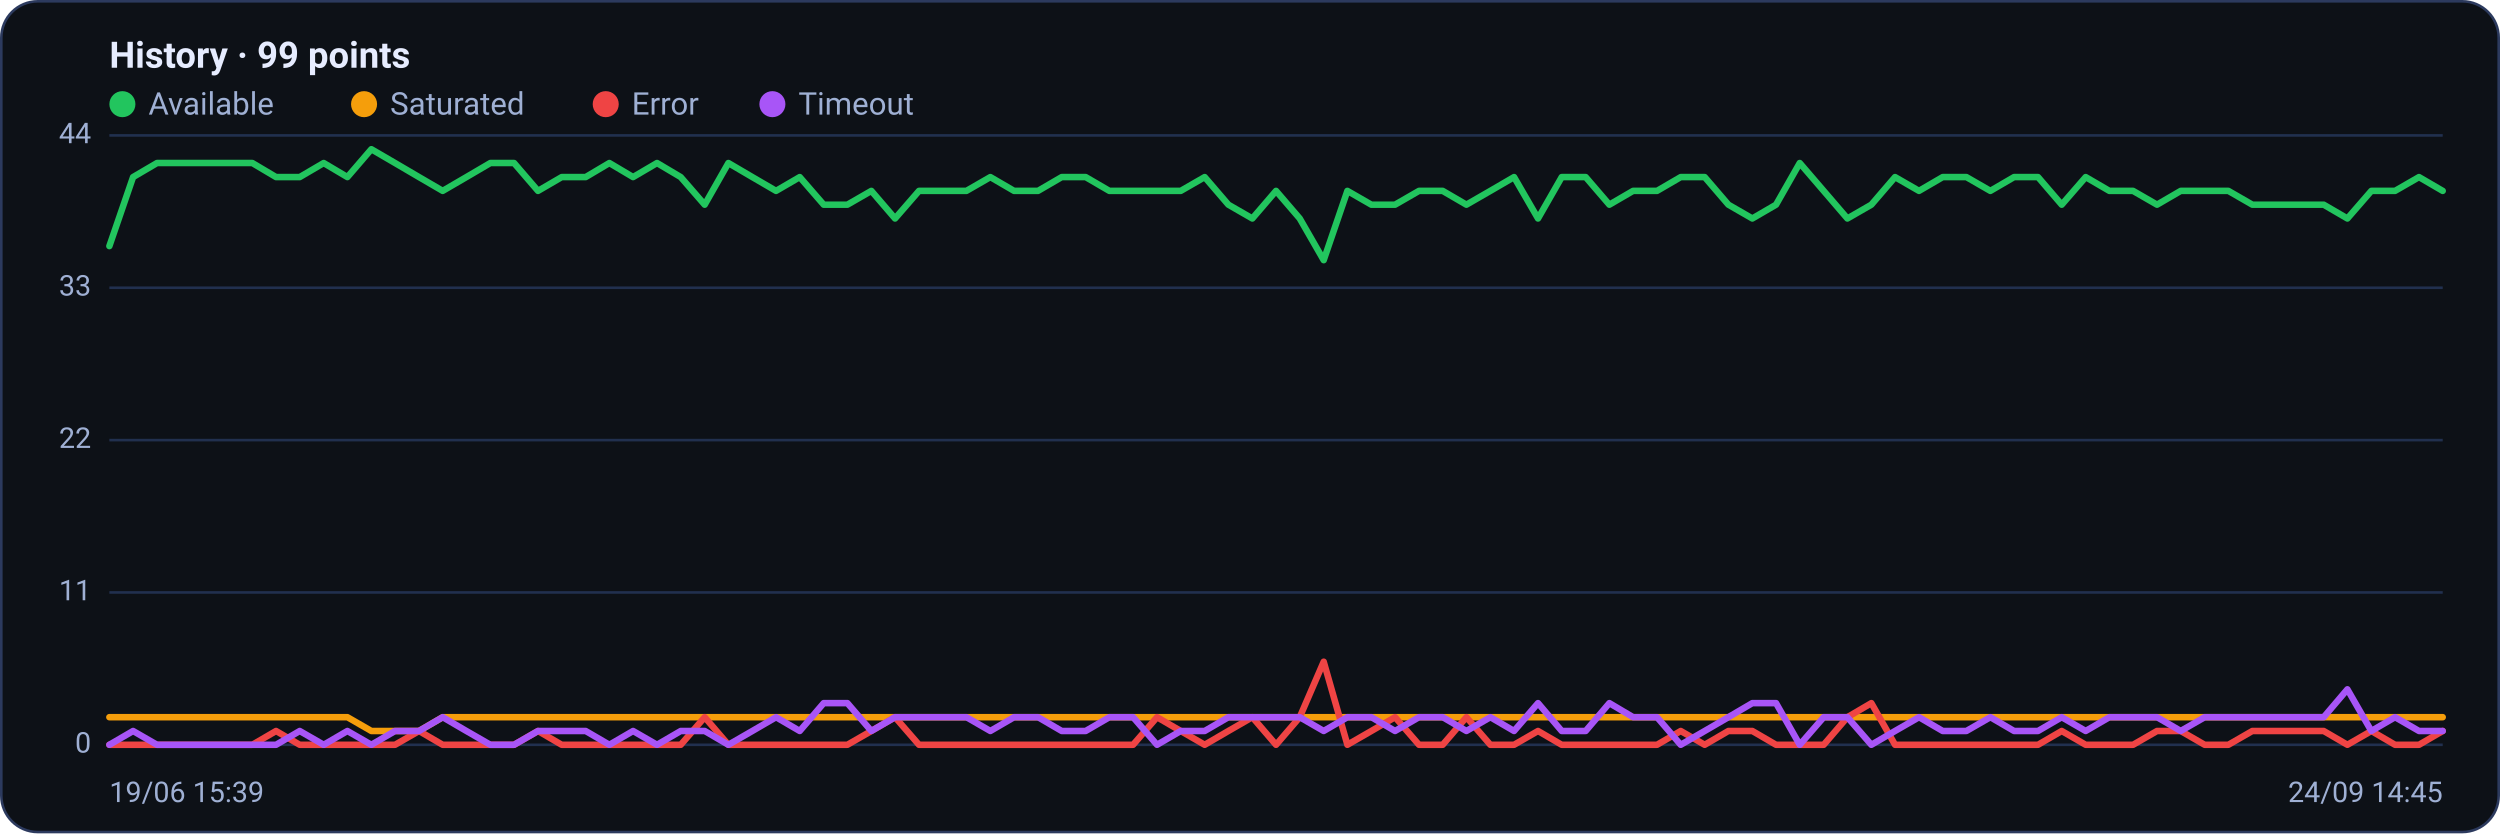
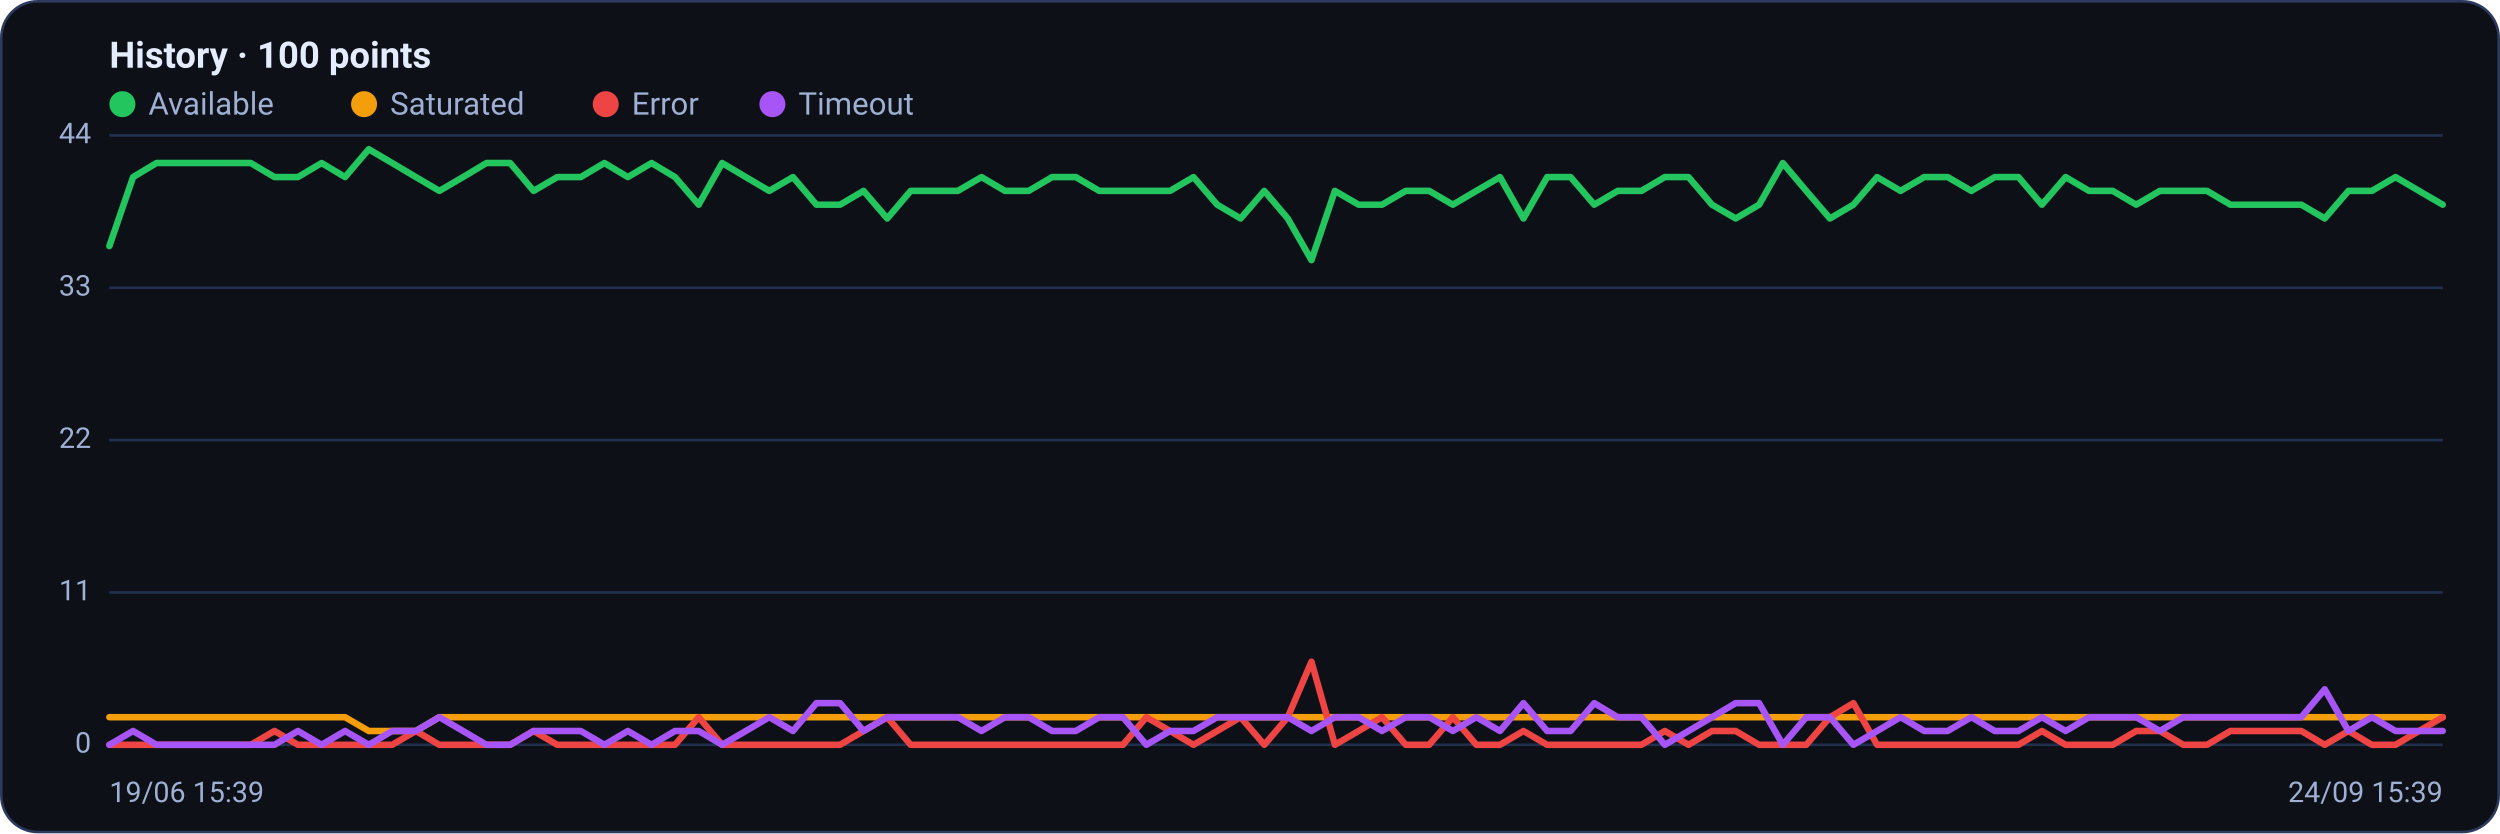
<svg xmlns="http://www.w3.org/2000/svg" viewBox="0 0 960 320" width="960" height="320" font-family="Segoe UI, system-ui, -apple-system, Roboto, Helvetica, Arial, sans-serif" role="img" aria-label="Availability history per region">
  <rect x="0.5" y="0.5" width="959" height="319" rx="14" fill="#0d1117" stroke="#2c3a5e" />
-   <text x="42" y="26" font-size="14" font-weight="600" fill="#e6ecff">History · 99 points</text>
+   <text x="42" y="26" font-size="14" font-weight="600" fill="#e6ecff">History · 100 points</text>
  <circle cx="47" cy="40" r="5" fill="#22c55e" />
  <text x="57" y="44" font-size="12" fill="#9fb0d4">Available</text>
  <circle cx="139.8" cy="40" r="5" fill="#f59e0b" />
  <text x="149.8" y="44" font-size="12" fill="#9fb0d4">Saturated</text>
  <circle cx="232.6" cy="40" r="5" fill="#ef4444" />
  <text x="242.6" y="44" font-size="12" fill="#9fb0d4">Error</text>
  <circle cx="296.6" cy="40" r="5" fill="#a855f7" />
  <text x="306.6" y="44" font-size="12" fill="#9fb0d4">Timeout</text>
  <line x1="42" y1="286.0" x2="938" y2="286.0" stroke="#21304f" stroke-width="1" />
  <text x="35" y="289.0" text-anchor="end" font-size="11" fill="#9fb0d4">0</text>
  <line x1="42" y1="227.5" x2="938" y2="227.5" stroke="#21304f" stroke-width="1" />
  <text x="35" y="230.5" text-anchor="end" font-size="11" fill="#9fb0d4">11</text>
  <line x1="42" y1="169.0" x2="938" y2="169.0" stroke="#21304f" stroke-width="1" />
  <text x="35" y="172.0" text-anchor="end" font-size="11" fill="#9fb0d4">22</text>
  <line x1="42" y1="110.5" x2="938" y2="110.5" stroke="#21304f" stroke-width="1" />
  <text x="35" y="113.5" text-anchor="end" font-size="11" fill="#9fb0d4">33</text>
  <line x1="42" y1="52.0" x2="938" y2="52.0" stroke="#21304f" stroke-width="1" />
  <text x="35" y="55.0" text-anchor="end" font-size="11" fill="#9fb0d4">44</text>
-   <polyline fill="none" stroke="#22c55e" stroke-width="2.5" stroke-linejoin="round" stroke-linecap="round" points="42.0,94.5 51.1,68.0 60.3,62.6 69.4,62.6 78.6,62.6 87.7,62.6 96.9,62.6 106.0,68.0 115.1,68.0 124.3,62.6 133.4,68.0 142.6,57.3 151.7,62.6 160.9,68.0 170.0,73.3 179.1,68.0 188.3,62.6 197.4,62.6 206.6,73.3 215.7,68.0 224.9,68.0 234.0,62.6 243.1,68.0 252.3,62.6 261.4,68.0 270.6,78.6 279.7,62.6 288.9,68.0 298.0,73.3 307.1,68.0 316.3,78.6 325.4,78.6 334.6,73.3 343.7,83.9 352.9,73.3 362.0,73.3 371.1,73.3 380.3,68.0 389.4,73.3 398.6,73.3 407.7,68.0 416.9,68.0 426.0,73.3 435.1,73.3 444.3,73.3 453.4,73.3 462.6,68.0 471.7,78.6 480.9,83.9 490.0,73.3 499.1,83.9 508.3,99.9 517.4,73.3 526.6,78.6 535.7,78.6 544.9,73.3 554.0,73.3 563.1,78.6 572.3,73.3 581.4,68.0 590.6,83.9 599.7,68.0 608.9,68.0 618.0,78.6 627.1,73.3 636.3,73.3 645.4,68.0 654.6,68.0 663.7,78.6 672.9,83.9 682.0,78.6 691.1,62.6 700.3,73.3 709.4,83.9 718.6,78.6 727.7,68.0 736.9,73.3 746.0,68.0 755.1,68.0 764.3,73.3 773.4,68.0 782.6,68.0 791.7,78.6 800.9,68.0 810.0,73.3 819.1,73.3 828.3,78.6 837.4,73.3 846.6,73.3 855.7,73.3 864.9,78.6 874.0,78.6 883.1,78.6 892.3,78.6 901.4,83.9 910.6,73.3 919.7,73.3 928.9,68.0 938.0,73.3" />
-   <polyline fill="none" stroke="#f59e0b" stroke-width="2.5" stroke-linejoin="round" stroke-linecap="round" points="42.0,275.4 51.1,275.4 60.3,275.4 69.4,275.4 78.6,275.4 87.7,275.4 96.9,275.4 106.0,275.4 115.1,275.4 124.3,275.4 133.4,275.4 142.6,280.7 151.7,280.7 160.9,280.7 170.0,275.4 179.1,275.4 188.3,275.4 197.4,275.4 206.6,275.4 215.7,275.4 224.9,275.4 234.0,275.4 243.1,275.4 252.3,275.4 261.4,275.4 270.6,275.4 279.7,275.4 288.9,275.4 298.0,275.4 307.1,275.4 316.3,275.4 325.4,275.4 334.6,275.4 343.7,275.4 352.9,275.4 362.0,275.4 371.1,275.4 380.3,275.4 389.4,275.4 398.6,275.4 407.7,275.4 416.9,275.4 426.0,275.4 435.1,275.4 444.3,275.4 453.4,275.4 462.6,275.4 471.7,275.4 480.9,275.4 490.0,275.4 499.1,275.4 508.3,275.4 517.4,275.4 526.6,275.4 535.7,275.4 544.9,275.4 554.0,275.4 563.1,275.4 572.3,275.4 581.4,275.4 590.6,275.4 599.7,275.4 608.9,275.4 618.0,275.4 627.1,275.4 636.3,275.4 645.4,275.4 654.6,275.4 663.7,275.4 672.9,275.4 682.0,275.4 691.1,275.4 700.3,275.4 709.4,275.4 718.6,275.4 727.7,275.4 736.9,275.4 746.0,275.4 755.1,275.4 764.3,275.4 773.4,275.4 782.6,275.4 791.7,275.4 800.9,275.4 810.0,275.4 819.1,275.4 828.3,275.4 837.4,275.4 846.6,275.4 855.7,275.4 864.9,275.4 874.0,275.4 883.1,275.4 892.3,275.4 901.4,275.4 910.6,275.4 919.7,275.4 928.9,275.4 938.0,275.4" />
-   <polyline fill="none" stroke="#ef4444" stroke-width="2.5" stroke-linejoin="round" stroke-linecap="round" points="42.0,286.0 51.1,286.0 60.3,286.0 69.4,286.0 78.6,286.0 87.7,286.0 96.9,286.0 106.0,280.7 115.1,286.0 124.3,286.0 133.4,286.0 142.6,286.0 151.7,286.0 160.9,280.7 170.0,286.0 179.1,286.0 188.3,286.0 197.4,286.0 206.6,280.7 215.7,286.0 224.9,286.0 234.0,286.0 243.1,286.0 252.3,286.0 261.4,286.0 270.6,275.4 279.7,286.0 288.9,286.0 298.0,286.0 307.1,286.0 316.3,286.0 325.4,286.0 334.6,280.7 343.7,275.4 352.9,286.0 362.0,286.0 371.1,286.0 380.3,286.0 389.4,286.0 398.6,286.0 407.7,286.0 416.9,286.0 426.0,286.0 435.1,286.0 444.3,275.4 453.4,280.7 462.6,286.0 471.7,280.7 480.9,275.4 490.0,286.0 499.1,275.4 508.3,254.1 517.4,286.0 526.6,280.7 535.7,275.4 544.9,286.0 554.0,286.0 563.1,275.4 572.3,286.0 581.4,286.0 590.6,280.7 599.7,286.0 608.9,286.0 618.0,286.0 627.1,286.0 636.3,286.0 645.4,280.7 654.6,286.0 663.7,280.7 672.9,280.7 682.0,286.0 691.1,286.0 700.3,286.0 709.4,275.4 718.6,270.0 727.7,286.0 736.9,286.0 746.0,286.0 755.1,286.0 764.3,286.0 773.4,286.0 782.6,286.0 791.7,280.7 800.9,286.0 810.0,286.0 819.1,286.0 828.3,280.7 837.4,280.7 846.6,286.0 855.7,286.0 864.9,280.7 874.0,280.7 883.1,280.7 892.3,280.7 901.4,286.0 910.6,280.7 919.7,286.0 928.9,286.0 938.0,280.7" />
-   <polyline fill="none" stroke="#a855f7" stroke-width="2.5" stroke-linejoin="round" stroke-linecap="round" points="42.0,286.0 51.1,280.7 60.3,286.0 69.4,286.0 78.6,286.0 87.7,286.0 96.9,286.0 106.0,286.0 115.1,280.7 124.3,286.0 133.4,280.7 142.6,286.0 151.7,280.7 160.9,280.7 170.0,275.4 179.1,280.7 188.3,286.0 197.4,286.0 206.6,280.7 215.7,280.7 224.9,280.7 234.0,286.0 243.1,280.7 252.3,286.0 261.4,280.7 270.6,280.7 279.7,286.0 288.9,280.7 298.0,275.4 307.1,280.7 316.3,270.0 325.4,270.0 334.6,280.7 343.7,275.4 352.9,275.4 362.0,275.4 371.1,275.4 380.3,280.7 389.4,275.4 398.6,275.4 407.7,280.7 416.9,280.7 426.0,275.4 435.1,275.4 444.3,286.0 453.4,280.7 462.6,280.7 471.7,275.4 480.9,275.4 490.0,275.4 499.1,275.4 508.3,280.7 517.4,275.4 526.6,275.4 535.7,280.7 544.9,275.4 554.0,275.4 563.1,280.7 572.3,275.4 581.4,280.7 590.6,270.0 599.7,280.7 608.9,280.7 618.0,270.0 627.1,275.4 636.3,275.4 645.4,286.0 654.6,280.7 663.7,275.4 672.9,270.0 682.0,270.0 691.1,286.0 700.3,275.4 709.4,275.4 718.6,286.0 727.7,280.7 736.9,275.4 746.0,280.7 755.1,280.7 764.3,275.4 773.4,280.7 782.6,280.7 791.7,275.4 800.9,280.7 810.0,275.4 819.1,275.4 828.3,275.4 837.4,280.7 846.6,275.4 855.7,275.4 864.9,275.4 874.0,275.4 883.1,275.4 892.3,275.4 901.4,264.7 910.6,280.7 919.7,275.4 928.9,280.7 938.0,280.7" />
+   <polyline fill="none" stroke="#22c55e" stroke-width="2.5" stroke-linejoin="round" stroke-linecap="round" points="42.0,94.5 51.1,68.0 60.1,62.6 69.2,62.6 78.2,62.6 87.3,62.6 96.3,62.6 105.4,68.0 114.4,68.0 123.5,62.6 132.5,68.0 141.6,57.3 150.6,62.6 159.7,68.0 168.7,73.3 177.8,68.0 186.8,62.6 195.9,62.6 204.9,73.3 214.0,68.0 223.0,68.0 232.1,62.6 241.1,68.0 250.2,62.6 259.2,68.0 268.3,78.6 277.3,62.6 286.4,68.0 295.4,73.3 304.5,68.0 313.5,78.6 322.6,78.6 331.6,73.3 340.7,83.9 349.7,73.3 358.8,73.3 367.8,73.3 376.9,68.0 385.9,73.3 395.0,73.3 404.0,68.0 413.1,68.0 422.1,73.3 431.2,73.3 440.2,73.3 449.3,73.3 458.3,68.0 467.4,78.6 476.4,83.9 485.5,73.3 494.5,83.9 503.6,99.9 512.6,73.3 521.7,78.6 530.7,78.6 539.8,73.3 548.8,73.3 557.9,78.6 566.9,73.3 576.0,68.0 585.0,83.9 594.1,68.0 603.1,68.0 612.2,78.6 621.2,73.3 630.3,73.3 639.3,68.0 648.4,68.0 657.4,78.6 666.5,83.9 675.5,78.6 684.6,62.6 693.6,73.3 702.7,83.9 711.7,78.6 720.8,68.0 729.8,73.3 738.9,68.0 747.9,68.0 757.0,73.3 766.0,68.0 775.1,68.0 784.1,78.6 793.2,68.0 802.2,73.3 811.3,73.3 820.3,78.6 829.4,73.3 838.4,73.3 847.5,73.3 856.5,78.6 865.6,78.6 874.6,78.6 883.7,78.6 892.7,83.9 901.8,73.3 910.8,73.3 919.9,68.0 928.9,73.3 938.0,78.6" />
+   <polyline fill="none" stroke="#f59e0b" stroke-width="2.5" stroke-linejoin="round" stroke-linecap="round" points="42.0,275.4 51.1,275.4 60.1,275.4 69.2,275.4 78.2,275.4 87.3,275.4 96.3,275.4 105.4,275.4 114.4,275.4 123.5,275.4 132.5,275.4 141.6,280.7 150.6,280.7 159.7,280.7 168.7,275.4 177.8,275.4 186.8,275.4 195.9,275.4 204.9,275.4 214.0,275.4 223.0,275.4 232.1,275.4 241.1,275.4 250.2,275.4 259.2,275.4 268.3,275.4 277.3,275.4 286.4,275.4 295.4,275.4 304.5,275.4 313.5,275.4 322.6,275.4 331.6,275.4 340.7,275.4 349.7,275.4 358.8,275.4 367.8,275.4 376.9,275.4 385.9,275.4 395.0,275.4 404.0,275.4 413.1,275.4 422.1,275.4 431.2,275.4 440.2,275.4 449.3,275.4 458.3,275.4 467.4,275.4 476.4,275.4 485.5,275.4 494.5,275.4 503.6,275.4 512.6,275.4 521.7,275.4 530.7,275.4 539.8,275.4 548.8,275.4 557.9,275.4 566.9,275.4 576.0,275.4 585.0,275.4 594.1,275.4 603.1,275.4 612.2,275.4 621.2,275.4 630.3,275.4 639.3,275.4 648.4,275.4 657.4,275.4 666.5,275.4 675.5,275.4 684.6,275.4 693.6,275.4 702.7,275.4 711.7,275.4 720.8,275.4 729.8,275.4 738.9,275.4 747.9,275.4 757.0,275.4 766.0,275.4 775.1,275.4 784.1,275.4 793.2,275.4 802.2,275.4 811.3,275.4 820.3,275.4 829.4,275.4 838.4,275.4 847.5,275.4 856.5,275.4 865.6,275.4 874.6,275.4 883.7,275.4 892.7,275.4 901.8,275.4 910.8,275.4 919.9,275.4 928.9,275.4 938.0,275.4" />
+   <polyline fill="none" stroke="#ef4444" stroke-width="2.5" stroke-linejoin="round" stroke-linecap="round" points="42.0,286.0 51.1,286.0 60.1,286.0 69.2,286.0 78.2,286.0 87.3,286.0 96.3,286.0 105.4,280.7 114.4,286.0 123.5,286.0 132.5,286.0 141.6,286.0 150.6,286.0 159.7,280.7 168.7,286.0 177.8,286.0 186.8,286.0 195.9,286.0 204.9,280.7 214.0,286.0 223.0,286.0 232.1,286.0 241.1,286.0 250.2,286.0 259.2,286.0 268.3,275.4 277.3,286.0 286.4,286.0 295.4,286.0 304.5,286.0 313.5,286.0 322.6,286.0 331.6,280.7 340.7,275.4 349.7,286.0 358.8,286.0 367.8,286.0 376.9,286.0 385.9,286.0 395.0,286.0 404.0,286.0 413.1,286.0 422.1,286.0 431.2,286.0 440.2,275.4 449.3,280.7 458.3,286.0 467.4,280.7 476.4,275.4 485.5,286.0 494.5,275.4 503.6,254.1 512.6,286.0 521.7,280.7 530.7,275.4 539.8,286.0 548.8,286.0 557.9,275.4 566.9,286.0 576.0,286.0 585.0,280.7 594.1,286.0 603.1,286.0 612.2,286.0 621.2,286.0 630.3,286.0 639.3,280.7 648.4,286.0 657.4,280.7 666.5,280.7 675.5,286.0 684.6,286.0 693.6,286.0 702.7,275.4 711.7,270.0 720.8,286.0 729.8,286.0 738.9,286.0 747.9,286.0 757.0,286.0 766.0,286.0 775.1,286.0 784.1,280.7 793.2,286.0 802.2,286.0 811.3,286.0 820.3,280.7 829.4,280.7 838.4,286.0 847.5,286.0 856.5,280.7 865.6,280.7 874.6,280.7 883.7,280.7 892.7,286.0 901.8,280.7 910.8,286.0 919.9,286.0 928.9,280.7 938.0,275.4" />
+   <polyline fill="none" stroke="#a855f7" stroke-width="2.5" stroke-linejoin="round" stroke-linecap="round" points="42.0,286.0 51.1,280.7 60.1,286.0 69.2,286.0 78.2,286.0 87.3,286.0 96.3,286.0 105.4,286.0 114.4,280.7 123.5,286.0 132.5,280.7 141.6,286.0 150.6,280.7 159.7,280.7 168.7,275.4 177.8,280.7 186.8,286.0 195.9,286.0 204.9,280.7 214.0,280.7 223.0,280.7 232.1,286.0 241.1,280.7 250.2,286.0 259.2,280.7 268.3,280.7 277.3,286.0 286.4,280.7 295.4,275.4 304.5,280.7 313.5,270.0 322.6,270.0 331.6,280.7 340.7,275.4 349.7,275.4 358.8,275.4 367.8,275.4 376.9,280.7 385.9,275.4 395.0,275.4 404.0,280.7 413.1,280.7 422.1,275.4 431.2,275.4 440.2,286.0 449.3,280.7 458.3,280.7 467.4,275.4 476.4,275.4 485.5,275.4 494.5,275.4 503.6,280.7 512.6,275.4 521.7,275.4 530.7,280.7 539.8,275.4 548.8,275.4 557.9,280.7 566.9,275.4 576.0,280.7 585.0,270.0 594.1,280.7 603.1,280.7 612.2,270.0 621.2,275.4 630.3,275.4 639.3,286.0 648.4,280.7 657.4,275.4 666.5,270.0 675.5,270.0 684.6,286.0 693.6,275.4 702.7,275.4 711.7,286.0 720.8,280.7 729.8,275.4 738.9,280.7 747.9,280.7 757.0,275.4 766.0,280.7 775.1,280.7 784.1,275.4 793.2,280.7 802.2,275.4 811.3,275.4 820.3,275.4 829.4,280.7 838.4,275.4 847.5,275.4 856.5,275.4 865.6,275.4 874.6,275.4 883.7,275.4 892.7,264.7 901.8,280.7 910.8,275.4 919.9,280.7 928.9,280.7 938.0,280.7" />
  <text x="42" y="308" font-size="11" fill="#9fb0d4">19/06 15:39</text>
-   <text x="938" y="308" text-anchor="end" font-size="11" fill="#9fb0d4">24/09 14:45</text>
+   <text x="938" y="308" text-anchor="end" font-size="11" fill="#9fb0d4">24/09 15:39</text>
</svg>
